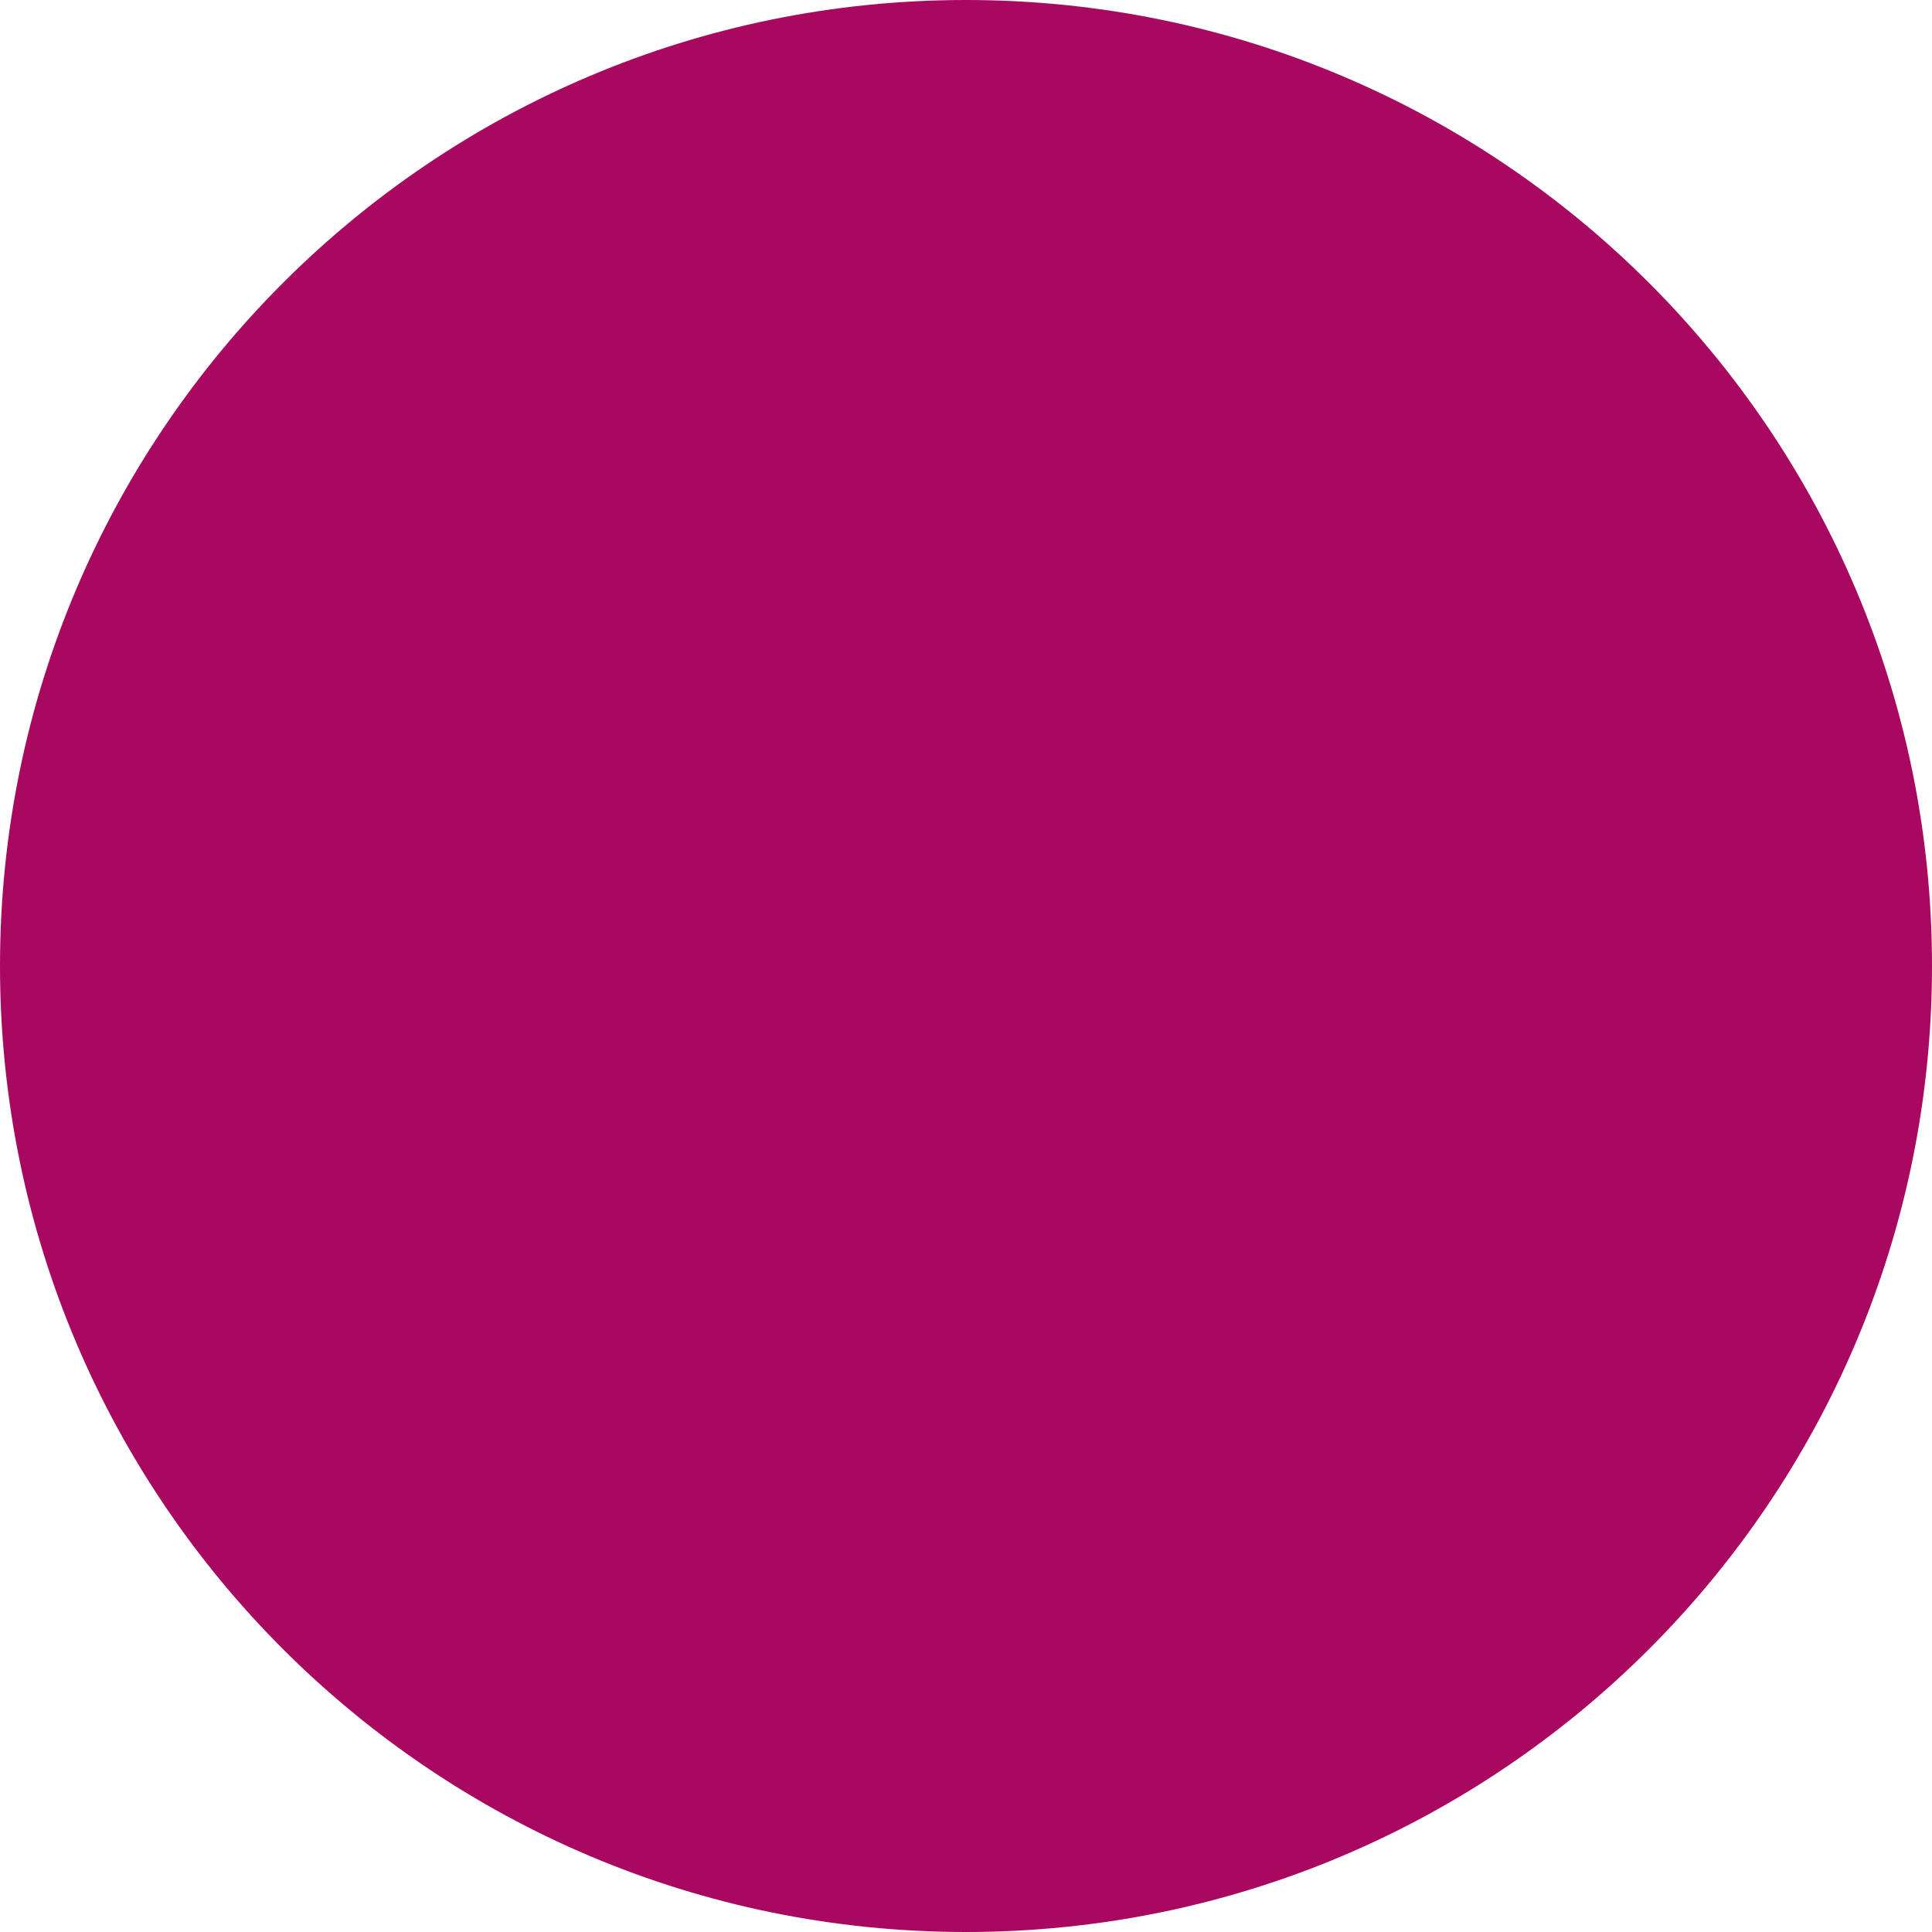
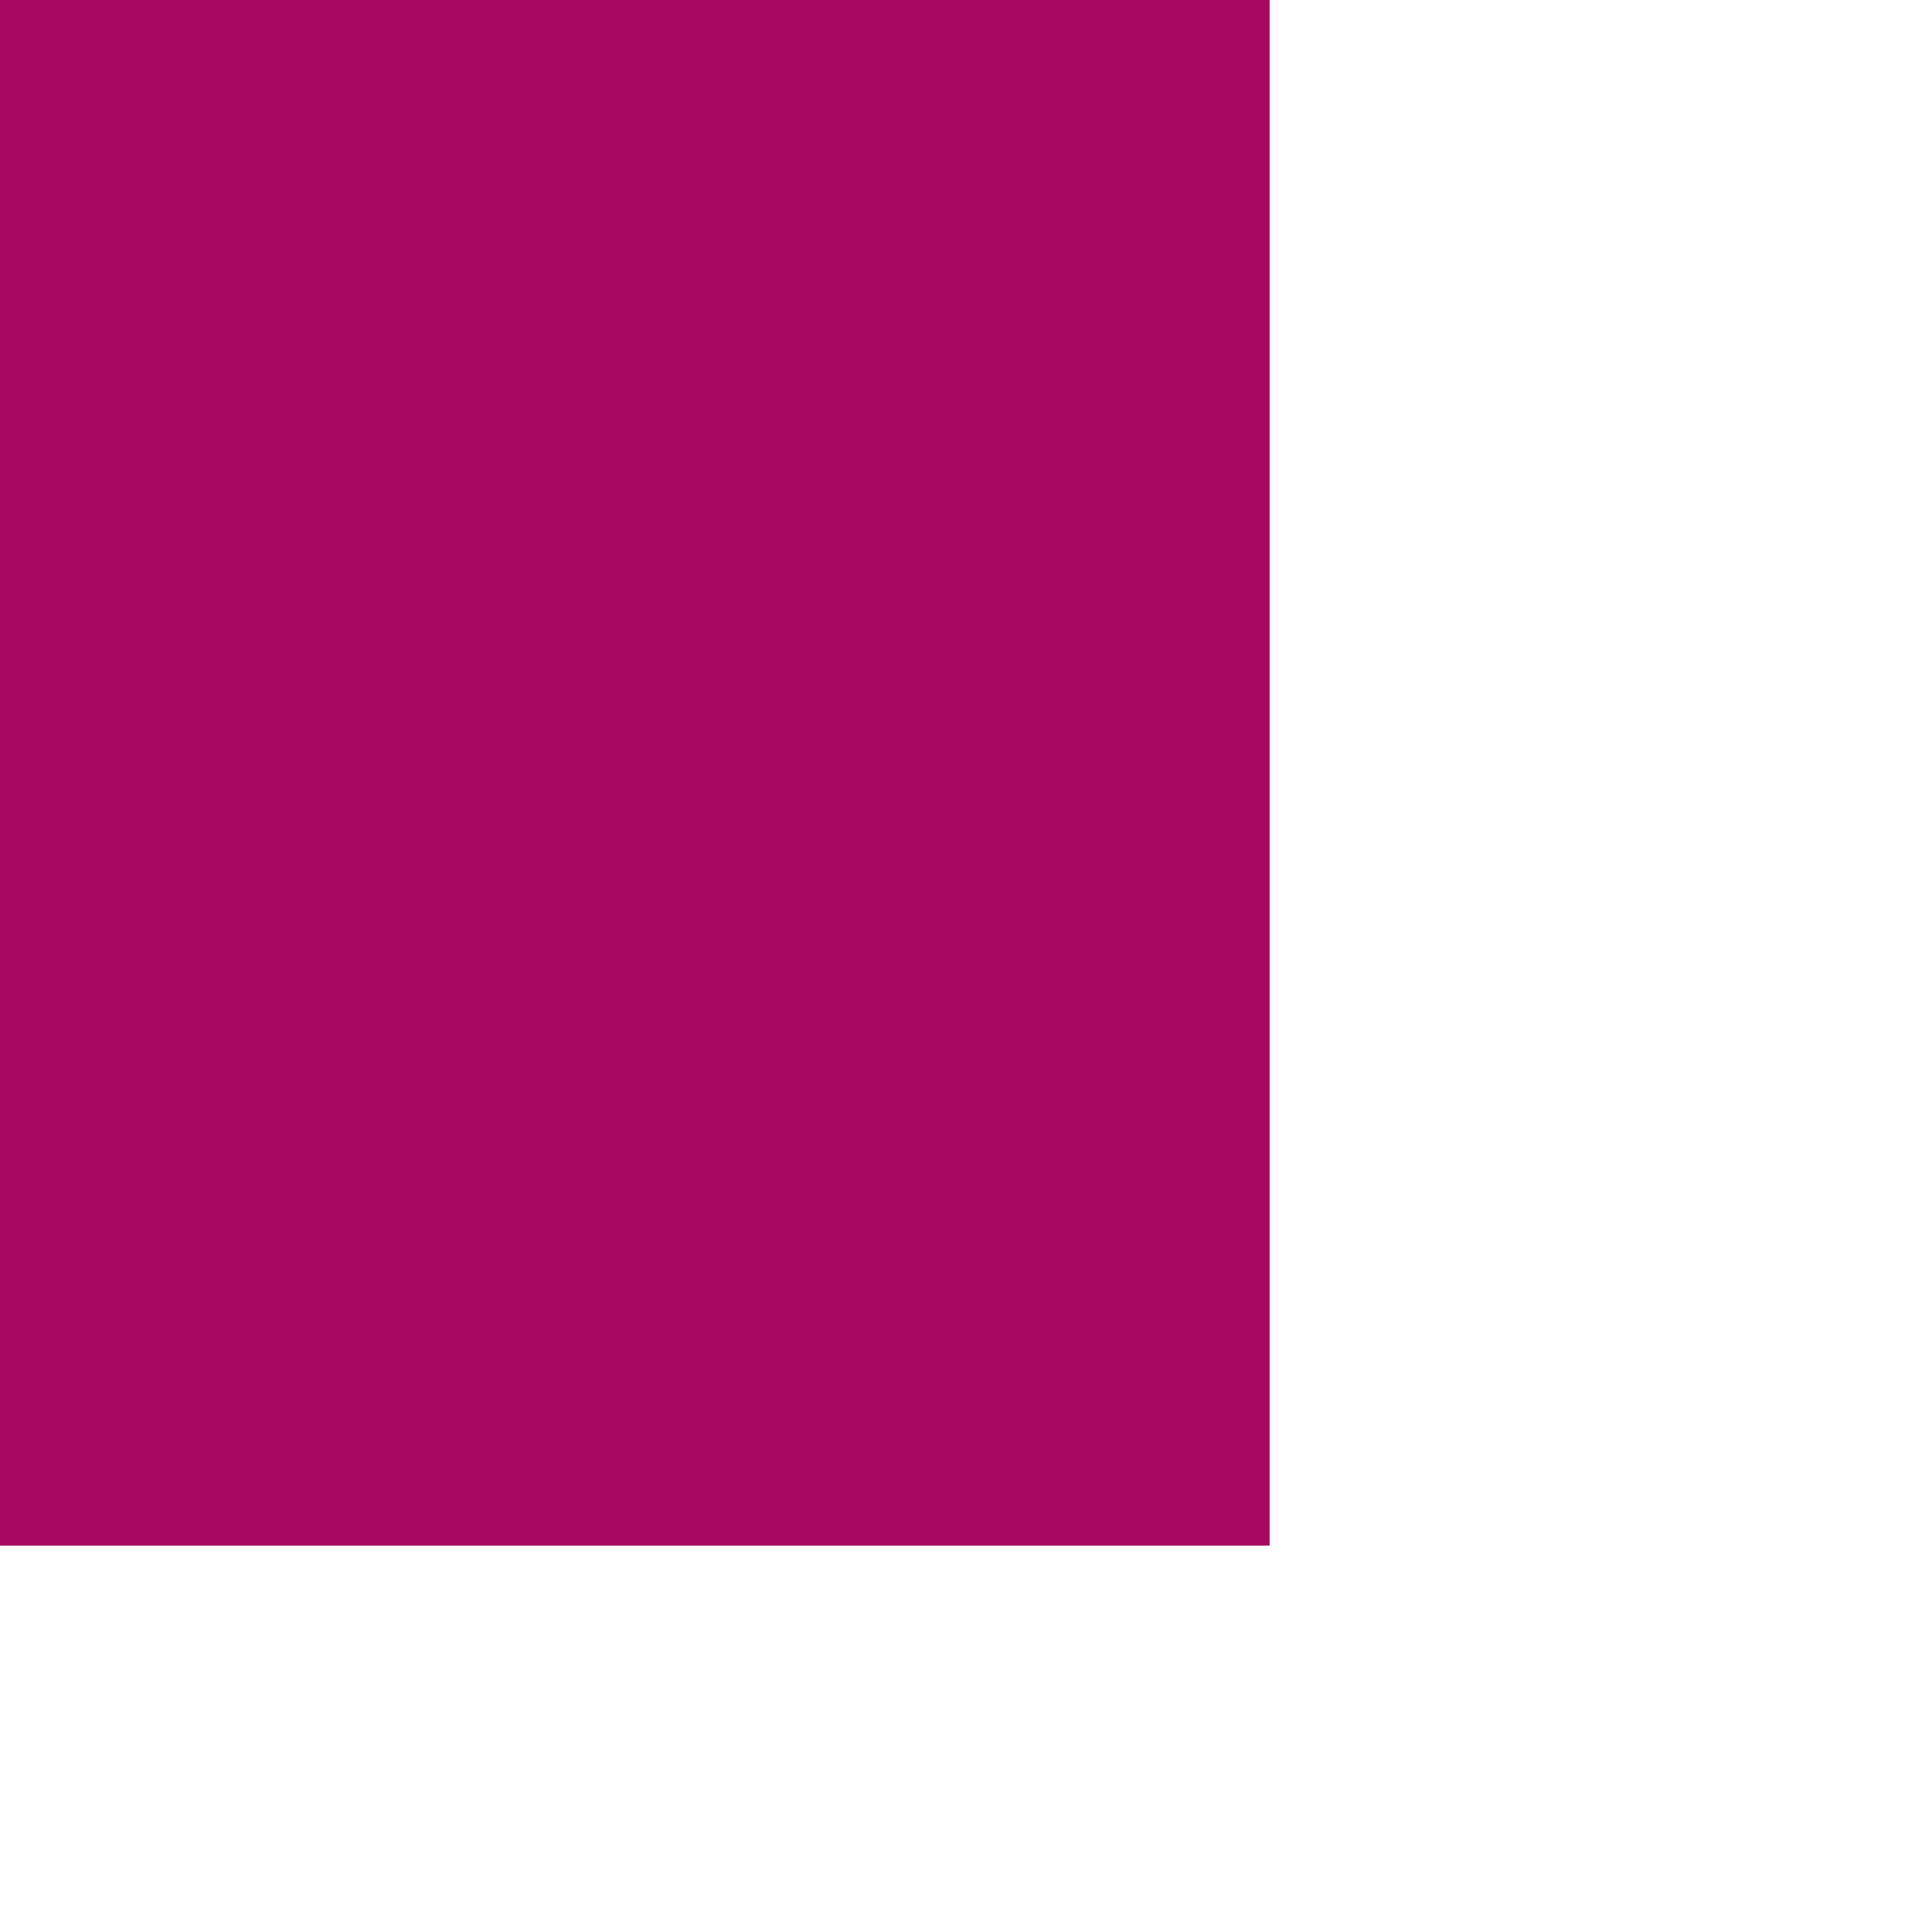
- <svg xmlns="http://www.w3.org/2000/svg" width="391" height="391" viewBox="0 0 391 391" fill="none">
-   <circle cx="195.5" cy="195.5" r="195.5" fill="#a80860" />
+ <svg xmlns="http://www.w3.org/2000/svg" width="350" height="350" viewBox="0 0 350 350" fill="none">
+   <rect width="230" height="280" fill="#a80860" />
</svg>
